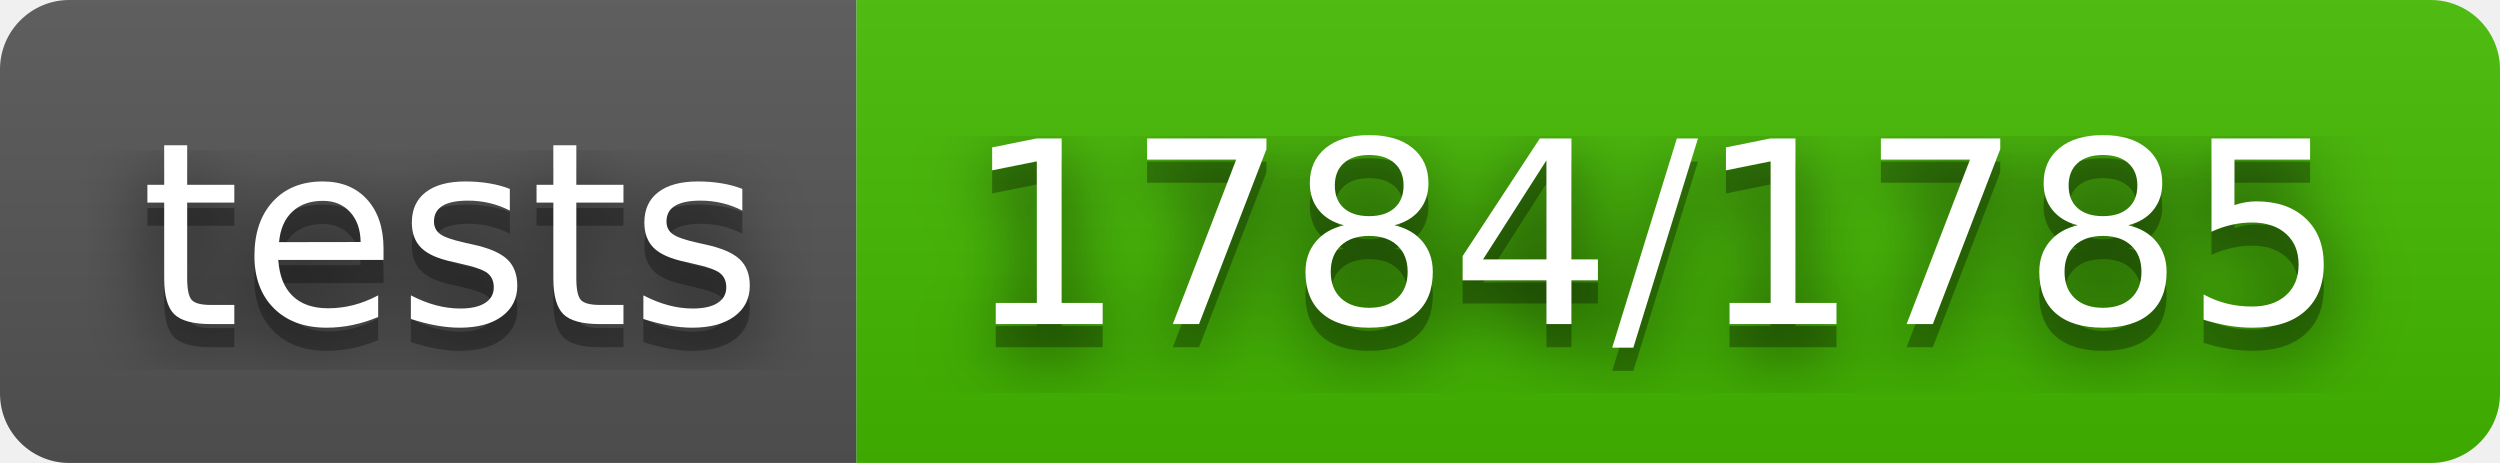
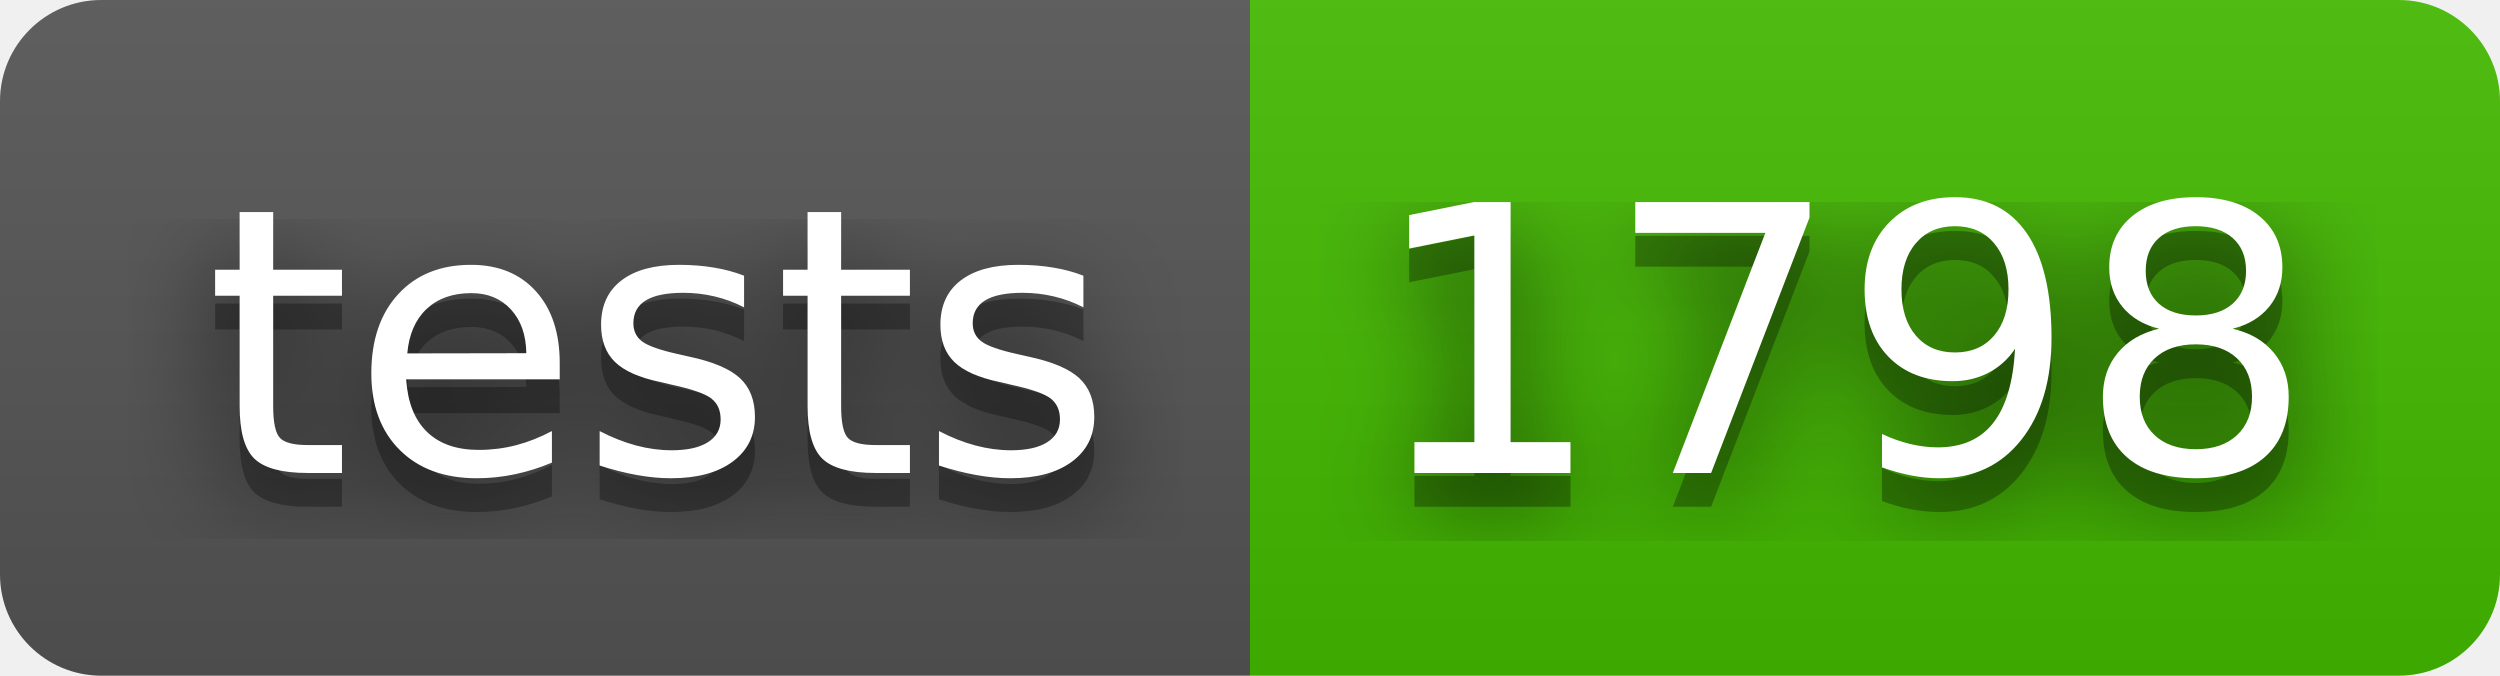
- <svg xmlns="http://www.w3.org/2000/svg" width="108" height="20" role="img" aria-label="tests: 1784/1785">
+ <svg xmlns="http://www.w3.org/2000/svg" width="74" height="20" role="img" aria-label="tests: 1798">
  <filter id="blur">
    <feGaussianBlur stdDeviation="16" />
  </filter>
  <linearGradient id="s" x2="0" y2="100%">
    <stop offset="0" stop-color="#bbb" stop-opacity=".1" />
    <stop offset="1" stop-opacity=".1" />
  </linearGradient>
  <clipPath id="r">
-     <rect width="108" height="20" rx="3" />
+     <rect width="74" height="20" rx="3" />
  </clipPath>
  <g clip-path="url(#r)">
    <rect width="37" height="20" fill="#555" />
-     <rect x="37" width="71" height="20" fill="#4b0" />
-     <rect width="108" height="20" fill="url(#s)" />
+     <rect x="37" width="37" height="20" fill="#4b0" />
+     <rect width="74" height="20" fill="url(#s)" />
  </g>
  <g fill="#fff" text-anchor="middle" font-family="Verdana,Geneva,DejaVu Sans,sans-serif" text-rendering="geometricPrecision" font-size="110">
    <g transform="scale(.1)">
      <g aria-hidden="true" fill="#010101">
        <text x="195" y="150" fill-opacity=".8" filter="url(#blur)" textLength="270">tests</text>
        <text x="195" y="150" fill-opacity=".3" textLength="270">tests</text>
      </g>
      <text x="195" y="140" textLength="270">tests</text>
    </g>
    <g transform="scale(.1)">
      <g aria-hidden="true" fill="#010101">
-         <text x="715" y="150" fill-opacity=".8" filter="url(#blur)" textLength="610">1784/1785</text>
-         <text x="715" y="150" fill-opacity=".3" textLength="610">1784/1785</text>
+         <text x="545" y="150" fill-opacity=".8" filter="url(#blur)" textLength="270">1798</text>
+         <text x="545" y="150" fill-opacity=".3" textLength="270">1798</text>
      </g>
-       <text x="715" y="140" textLength="610">1784/1785</text>
+       <text x="545" y="140" textLength="270">1798</text>
    </g>
  </g>
</svg>
